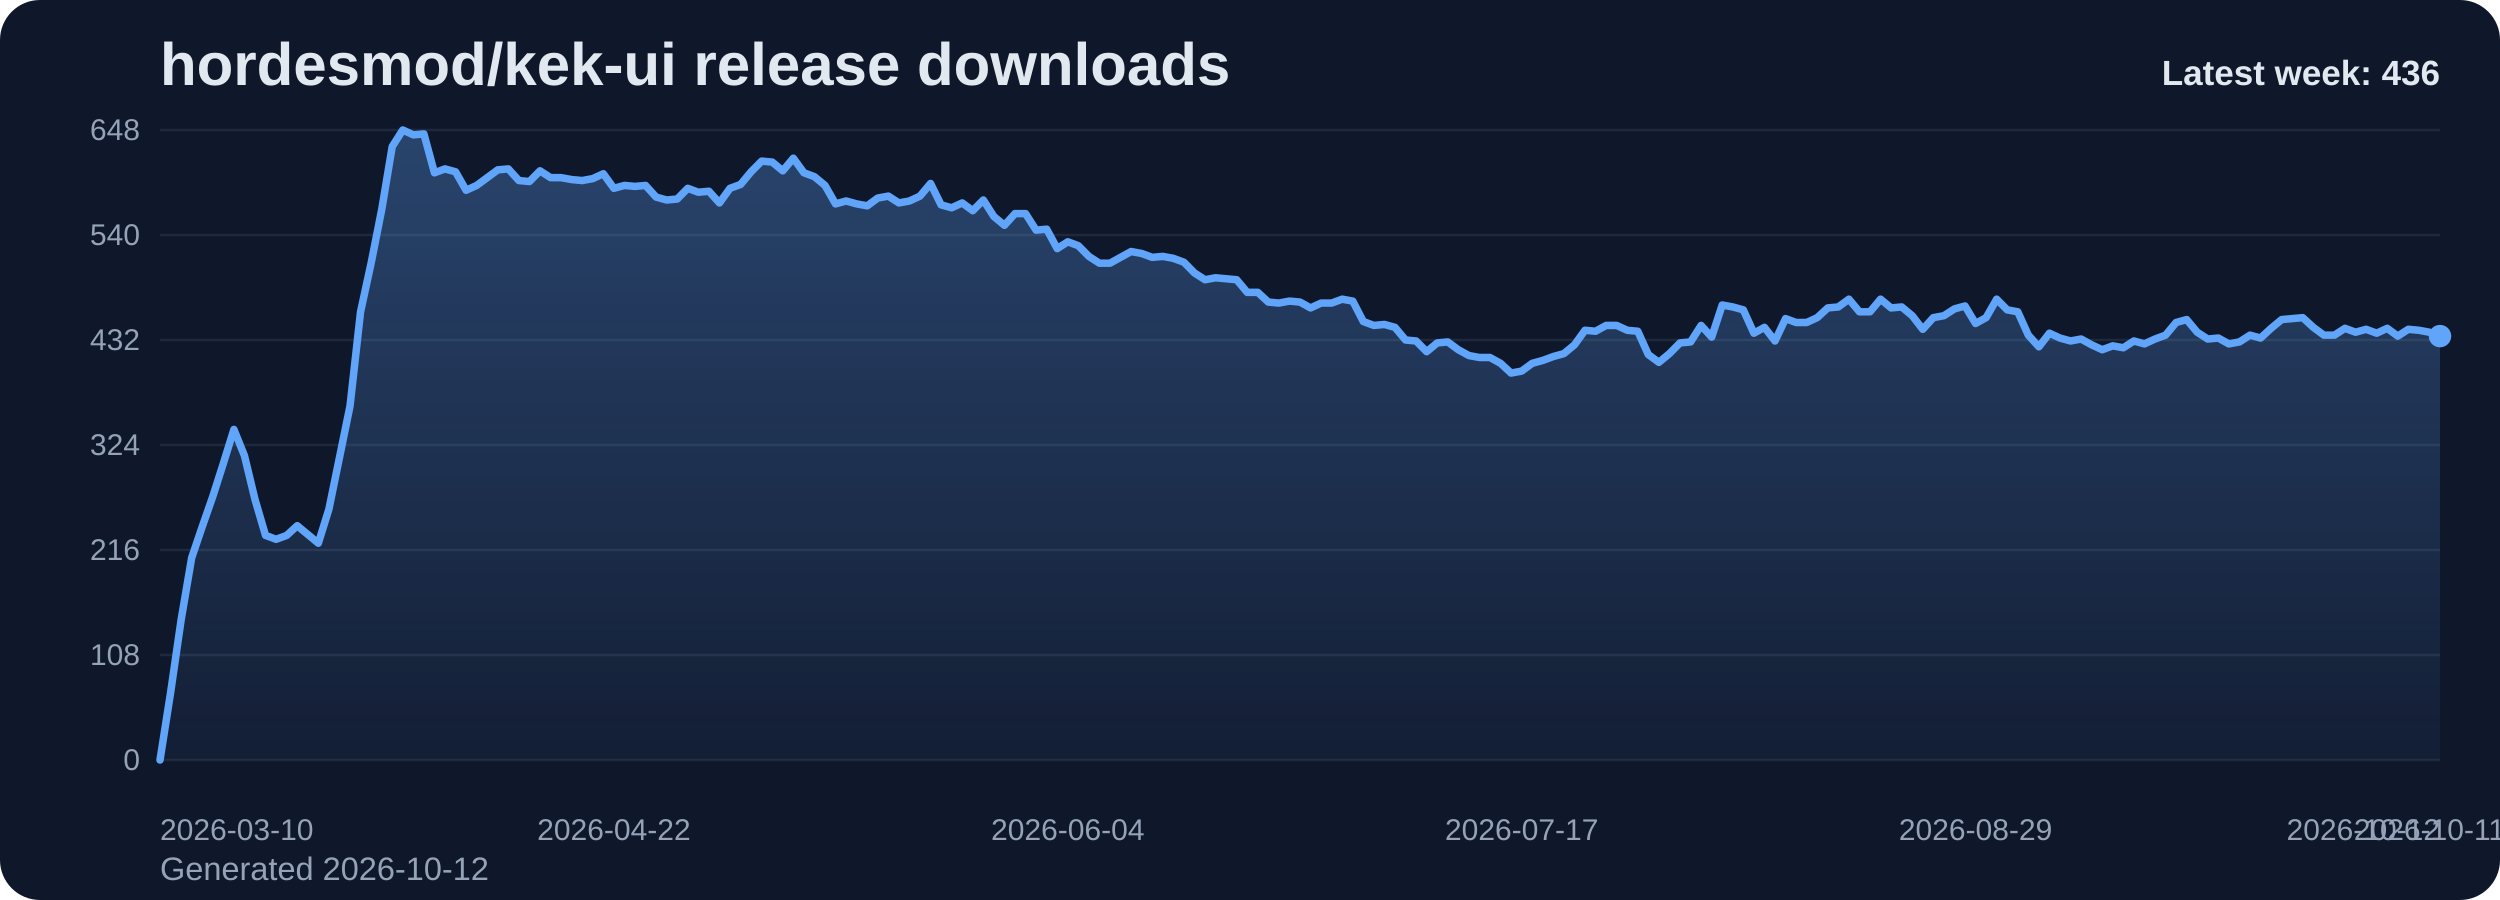
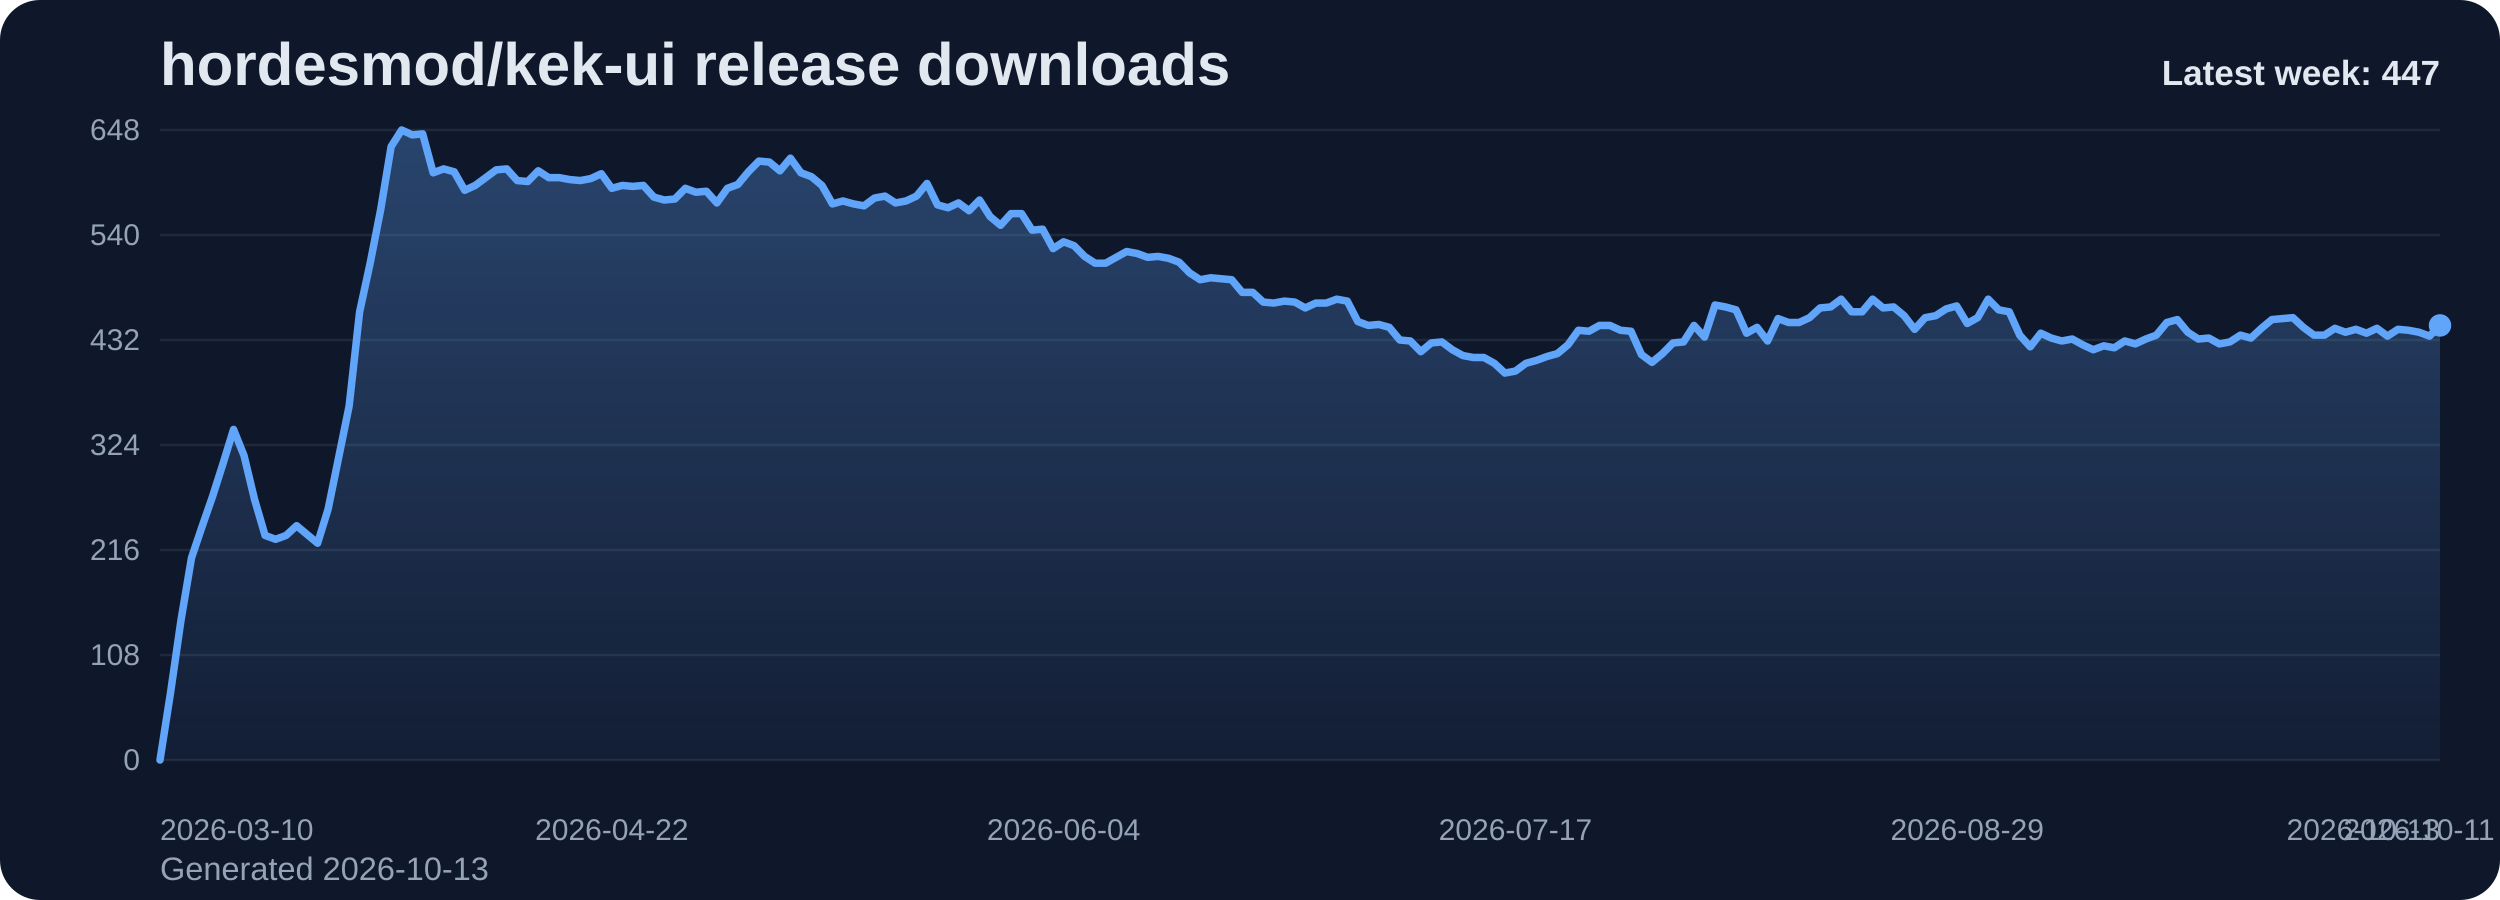
<svg xmlns="http://www.w3.org/2000/svg" viewBox="0 0 1000 360" role="img" aria-label="hordesmod/kek-ui release downloads chart">
  <defs>
    <linearGradient id="fill-weekly-slate" x1="0" y1="0" x2="0" y2="1">
      <stop offset="0%" stop-color="#60a5fa" stop-opacity="0.32" />
      <stop offset="100%" stop-color="#60a5fa" stop-opacity="0.05" />
    </linearGradient>
    <style>
      .bg { fill: #0f172a; }
      .title { font: 700 24px Arial, sans-serif; fill: #e2e8f0; }
      .sub { font: 400 13px Arial, sans-serif; fill: #94a3b8; }
      .grid { stroke: #1e293b; stroke-width: 1; }
      .axis { font: 400 12px Arial, sans-serif; fill: #94a3b8; }
      .line { fill: none; stroke: #60a5fa; stroke-width: 3; stroke-linecap: round; stroke-linejoin: round; }
      .dot { fill: #60a5fa; }
      .value { font: 600 11px Arial, sans-serif; fill: #cbd5e1; }
      .latest { font: 700 14px Arial, sans-serif; fill: #e2e8f0; }
    </style>
  </defs>
  <rect class="bg" x="0" y="0" width="1000" height="360" rx="16" />
  <text class="title" x="64" y="34">hordesmod/kek-ui release downloads</text>
-   <text class="sub" x="64" y="352">Generated 2026-10-12</text>
+   <text class="sub" x="64" y="352">Generated 2026-10-13</text>
  <line x1="64" y1="52.00" x2="976" y2="52.00" class="grid" />
  <text x="56" y="56.00" text-anchor="end" class="axis">648</text>
  <line x1="64" y1="94.00" x2="976" y2="94.00" class="grid" />
  <text x="56" y="98.00" text-anchor="end" class="axis">540</text>
  <line x1="64" y1="136.00" x2="976" y2="136.00" class="grid" />
  <text x="56" y="140.00" text-anchor="end" class="axis">432</text>
  <line x1="64" y1="178.00" x2="976" y2="178.00" class="grid" />
  <text x="56" y="182.00" text-anchor="end" class="axis">324</text>
  <line x1="64" y1="220.00" x2="976" y2="220.00" class="grid" />
  <text x="56" y="224.00" text-anchor="end" class="axis">216</text>
  <line x1="64" y1="262.00" x2="976" y2="262.00" class="grid" />
  <text x="56" y="266.00" text-anchor="end" class="axis">108</text>
  <line x1="64" y1="304.00" x2="976" y2="304.00" class="grid" />
  <text x="56" y="308.00" text-anchor="end" class="axis">0</text>
-   <path d="M 64.00 304 L 64.00 304.00 L 68.22 277.17 L 72.44 248.00 L 76.67 223.11 L 80.89 210.67 L 85.11 198.61 L 89.33 185.39 L 93.56 171.78 L 97.78 182.28 L 102.00 199.78 L 106.22 214.17 L 110.44 215.72 L 114.67 214.17 L 118.89 210.28 L 123.11 213.78 L 127.33 217.28 L 131.56 203.67 L 135.78 183.06 L 140.00 162.44 L 144.22 124.72 L 148.44 105.28 L 152.67 83.89 L 156.89 58.61 L 161.11 52.00 L 165.33 53.94 L 169.56 53.56 L 173.78 69.11 L 178.00 67.56 L 182.22 68.72 L 186.44 76.11 L 190.67 74.17 L 194.89 71.06 L 199.11 67.94 L 203.33 67.56 L 207.56 72.22 L 211.78 72.61 L 216.00 68.33 L 220.22 71.06 L 224.44 71.06 L 228.67 71.83 L 232.89 72.22 L 237.11 71.44 L 241.33 69.50 L 245.56 75.33 L 249.78 74.17 L 254.00 74.56 L 258.22 74.17 L 262.44 78.83 L 266.67 80.00 L 270.89 79.61 L 275.11 75.33 L 279.33 76.89 L 283.56 76.50 L 287.78 81.17 L 292.00 75.33 L 296.22 73.78 L 300.44 68.72 L 304.67 64.44 L 308.89 64.83 L 313.11 68.33 L 317.33 63.28 L 321.56 69.11 L 325.78 70.67 L 330.00 74.17 L 334.22 81.56 L 338.44 80.39 L 342.67 81.56 L 346.89 82.33 L 351.11 79.22 L 355.33 78.44 L 359.56 81.17 L 363.78 80.39 L 368.00 78.44 L 372.22 73.39 L 376.44 81.94 L 380.67 83.11 L 384.89 81.17 L 389.11 84.28 L 393.33 80.00 L 397.56 86.61 L 401.78 90.11 L 406.00 85.44 L 410.22 85.44 L 414.44 92.06 L 418.67 91.67 L 422.89 99.44 L 427.11 96.72 L 431.33 98.28 L 435.56 102.56 L 439.78 105.28 L 444.00 105.28 L 448.22 102.94 L 452.44 100.61 L 456.67 101.39 L 460.89 102.94 L 465.11 102.56 L 469.33 103.33 L 473.56 104.89 L 477.78 109.17 L 482.00 111.89 L 486.22 111.11 L 490.44 111.50 L 494.67 111.89 L 498.89 116.94 L 503.11 116.94 L 507.33 120.83 L 511.56 121.22 L 515.78 120.44 L 520.00 120.83 L 524.22 123.17 L 528.44 121.22 L 532.67 121.22 L 536.89 119.67 L 541.11 120.44 L 545.33 128.61 L 549.56 130.17 L 553.78 129.78 L 558.00 130.94 L 562.22 136.00 L 566.44 136.39 L 570.67 140.67 L 574.89 137.17 L 579.11 136.78 L 583.33 139.89 L 587.56 142.22 L 591.78 143.00 L 596.00 143.00 L 600.22 145.33 L 604.44 149.22 L 608.67 148.44 L 612.89 145.33 L 617.11 144.17 L 621.33 142.61 L 625.56 141.44 L 629.78 137.94 L 634.00 132.11 L 638.22 132.50 L 642.44 130.17 L 646.67 130.17 L 650.89 132.11 L 655.11 132.50 L 659.33 141.83 L 663.56 144.94 L 667.78 141.44 L 672.00 137.17 L 676.22 136.78 L 680.44 130.17 L 684.67 134.83 L 688.89 122.00 L 693.11 122.78 L 697.33 123.94 L 701.56 133.28 L 705.78 130.94 L 710.00 136.39 L 714.22 127.44 L 718.44 129.00 L 722.67 129.00 L 726.89 127.06 L 731.11 123.17 L 735.33 122.78 L 739.56 119.67 L 743.78 124.72 L 748.00 124.72 L 752.22 119.67 L 756.44 123.17 L 760.67 122.78 L 764.89 126.28 L 769.11 131.72 L 773.33 127.06 L 777.56 126.28 L 781.78 123.56 L 786.00 122.39 L 790.22 129.39 L 794.44 127.06 L 798.67 119.67 L 802.89 123.94 L 807.11 124.72 L 811.33 134.06 L 815.56 138.72 L 819.78 133.28 L 824.00 135.22 L 828.22 136.39 L 832.44 135.61 L 836.67 137.94 L 840.89 139.89 L 845.11 138.33 L 849.33 139.11 L 853.56 136.39 L 857.78 137.56 L 862.00 135.61 L 866.22 134.06 L 870.44 129.00 L 874.67 127.83 L 878.89 132.89 L 883.11 135.61 L 887.33 135.22 L 891.56 137.56 L 895.78 136.78 L 900.00 134.06 L 904.22 135.22 L 908.44 131.33 L 912.67 127.83 L 916.89 127.44 L 921.11 127.06 L 925.33 130.94 L 929.56 134.06 L 933.78 134.06 L 938.00 131.33 L 942.22 132.89 L 946.44 131.72 L 950.67 133.28 L 954.89 131.33 L 959.11 134.44 L 963.33 131.72 L 967.56 132.11 L 971.78 132.89 L 976.00 134.44 L 976.00 304 Z" fill="url(#fill-weekly-slate)" />
-   <polyline class="line" points="64.00,304.00 68.22,277.17 72.44,248.00 76.67,223.11 80.89,210.67 85.11,198.61 89.33,185.39 93.56,171.78 97.78,182.28 102.00,199.78 106.22,214.17 110.44,215.72 114.67,214.17 118.89,210.28 123.11,213.78 127.33,217.28 131.56,203.67 135.78,183.06 140.00,162.44 144.22,124.72 148.44,105.28 152.67,83.89 156.89,58.61 161.11,52.00 165.33,53.94 169.56,53.56 173.78,69.11 178.00,67.56 182.22,68.72 186.44,76.11 190.67,74.17 194.89,71.06 199.11,67.94 203.33,67.56 207.56,72.22 211.78,72.61 216.00,68.33 220.22,71.06 224.44,71.06 228.67,71.83 232.89,72.22 237.11,71.44 241.33,69.50 245.56,75.33 249.78,74.17 254.00,74.56 258.22,74.17 262.44,78.83 266.67,80.00 270.89,79.61 275.11,75.33 279.33,76.89 283.56,76.50 287.78,81.17 292.00,75.33 296.22,73.78 300.44,68.72 304.67,64.44 308.89,64.83 313.11,68.33 317.33,63.28 321.56,69.11 325.78,70.67 330.00,74.17 334.22,81.56 338.44,80.39 342.67,81.56 346.89,82.33 351.11,79.22 355.33,78.44 359.56,81.17 363.78,80.39 368.00,78.44 372.22,73.39 376.44,81.94 380.67,83.11 384.89,81.17 389.11,84.28 393.33,80.00 397.56,86.61 401.78,90.11 406.00,85.44 410.22,85.44 414.44,92.06 418.67,91.67 422.89,99.44 427.11,96.72 431.33,98.28 435.56,102.56 439.78,105.28 444.00,105.28 448.22,102.94 452.44,100.61 456.67,101.39 460.89,102.94 465.11,102.56 469.33,103.33 473.56,104.89 477.78,109.17 482.00,111.89 486.22,111.11 490.44,111.50 494.67,111.89 498.89,116.94 503.11,116.94 507.33,120.83 511.56,121.22 515.78,120.44 520.00,120.83 524.22,123.17 528.44,121.22 532.67,121.22 536.89,119.67 541.11,120.44 545.33,128.61 549.56,130.17 553.78,129.78 558.00,130.94 562.22,136.00 566.44,136.39 570.67,140.67 574.89,137.17 579.11,136.78 583.33,139.89 587.56,142.22 591.78,143.00 596.00,143.00 600.22,145.33 604.44,149.22 608.67,148.44 612.89,145.33 617.11,144.17 621.33,142.61 625.56,141.44 629.78,137.94 634.00,132.11 638.22,132.50 642.44,130.17 646.67,130.17 650.89,132.11 655.11,132.50 659.33,141.83 663.56,144.94 667.78,141.44 672.00,137.17 676.22,136.78 680.44,130.17 684.67,134.83 688.89,122.00 693.11,122.78 697.33,123.94 701.56,133.28 705.78,130.94 710.00,136.39 714.22,127.44 718.44,129.00 722.67,129.00 726.89,127.06 731.11,123.17 735.33,122.78 739.56,119.67 743.78,124.72 748.00,124.72 752.22,119.67 756.44,123.17 760.67,122.78 764.89,126.28 769.11,131.72 773.33,127.06 777.56,126.28 781.78,123.56 786.00,122.39 790.22,129.39 794.44,127.06 798.67,119.67 802.89,123.94 807.11,124.72 811.33,134.06 815.56,138.72 819.78,133.28 824.00,135.22 828.22,136.39 832.44,135.61 836.67,137.94 840.89,139.89 845.11,138.33 849.33,139.11 853.56,136.39 857.78,137.56 862.00,135.61 866.22,134.06 870.44,129.00 874.67,127.83 878.89,132.89 883.11,135.61 887.33,135.22 891.56,137.56 895.78,136.78 900.00,134.06 904.22,135.22 908.44,131.33 912.67,127.83 916.89,127.44 921.11,127.06 925.33,130.94 929.56,134.06 933.78,134.06 938.00,131.33 942.22,132.89 946.44,131.72 950.67,133.28 954.89,131.33 959.11,134.44 963.33,131.72 967.56,132.11 971.78,132.89 976.00,134.44" />
-   <circle class="dot" cx="976.00" cy="134.44" r="4.5" />
+   <path d="M 64.00 304 L 64.00 304.00 L 68.20 277.17 L 72.41 248.00 L 76.61 223.11 L 80.81 210.67 L 85.01 198.61 L 89.22 185.39 L 93.42 171.78 L 97.62 182.28 L 101.82 199.78 L 106.03 214.17 L 110.23 215.72 L 114.43 214.17 L 118.64 210.28 L 122.84 213.78 L 127.04 217.28 L 131.24 203.67 L 135.45 183.06 L 139.65 162.44 L 143.85 124.72 L 148.06 105.28 L 152.26 83.89 L 156.46 58.61 L 160.66 52.00 L 164.87 53.94 L 169.07 53.56 L 173.27 69.11 L 177.47 67.56 L 181.68 68.72 L 185.88 76.11 L 190.08 74.17 L 194.29 71.06 L 198.49 67.94 L 202.69 67.56 L 206.89 72.22 L 211.10 72.61 L 215.30 68.33 L 219.50 71.06 L 223.71 71.06 L 227.91 71.83 L 232.11 72.22 L 236.31 71.44 L 240.52 69.50 L 244.72 75.33 L 248.92 74.17 L 253.12 74.56 L 257.33 74.17 L 261.53 78.83 L 265.73 80.00 L 269.94 79.61 L 274.14 75.33 L 278.34 76.89 L 282.54 76.50 L 286.75 81.17 L 290.95 75.33 L 295.15 73.78 L 299.35 68.72 L 303.56 64.44 L 307.76 64.83 L 311.96 68.33 L 316.17 63.28 L 320.37 69.11 L 324.57 70.67 L 328.77 74.17 L 332.98 81.56 L 337.18 80.39 L 341.38 81.56 L 345.59 82.33 L 349.79 79.22 L 353.99 78.44 L 358.19 81.17 L 362.40 80.39 L 366.60 78.44 L 370.80 73.39 L 375.00 81.94 L 379.21 83.11 L 383.41 81.17 L 387.61 84.28 L 391.82 80.00 L 396.02 86.61 L 400.22 90.11 L 404.42 85.44 L 408.63 85.44 L 412.83 92.06 L 417.03 91.67 L 421.24 99.44 L 425.44 96.72 L 429.64 98.28 L 433.84 102.56 L 438.05 105.28 L 442.25 105.28 L 446.45 102.94 L 450.65 100.61 L 454.86 101.39 L 459.06 102.94 L 463.26 102.56 L 467.47 103.33 L 471.67 104.89 L 475.87 109.17 L 480.07 111.89 L 484.28 111.11 L 488.48 111.50 L 492.68 111.89 L 496.88 116.94 L 501.09 116.94 L 505.29 120.83 L 509.49 121.22 L 513.70 120.44 L 517.90 120.83 L 522.10 123.17 L 526.30 121.22 L 530.51 121.22 L 534.71 119.67 L 538.91 120.44 L 543.12 128.61 L 547.32 130.17 L 551.52 129.78 L 555.72 130.94 L 559.93 136.00 L 564.13 136.39 L 568.33 140.67 L 572.53 137.17 L 576.74 136.78 L 580.94 139.89 L 585.14 142.22 L 589.35 143.00 L 593.55 143.00 L 597.75 145.33 L 601.95 149.22 L 606.16 148.44 L 610.36 145.33 L 614.56 144.17 L 618.76 142.61 L 622.97 141.44 L 627.17 137.94 L 631.37 132.11 L 635.58 132.50 L 639.78 130.17 L 643.98 130.17 L 648.18 132.11 L 652.39 132.50 L 656.59 141.83 L 660.79 144.94 L 665.00 141.44 L 669.20 137.17 L 673.40 136.78 L 677.60 130.17 L 681.81 134.83 L 686.01 122.00 L 690.21 122.78 L 694.41 123.94 L 698.62 133.28 L 702.82 130.94 L 707.02 136.39 L 711.23 127.44 L 715.43 129.00 L 719.63 129.00 L 723.83 127.06 L 728.04 123.17 L 732.24 122.78 L 736.44 119.67 L 740.65 124.72 L 744.85 124.72 L 749.05 119.67 L 753.25 123.17 L 757.46 122.78 L 761.66 126.28 L 765.86 131.72 L 770.06 127.06 L 774.27 126.28 L 778.47 123.56 L 782.67 122.39 L 786.88 129.39 L 791.08 127.06 L 795.28 119.67 L 799.48 123.94 L 803.69 124.72 L 807.89 134.06 L 812.09 138.72 L 816.29 133.28 L 820.50 135.22 L 824.70 136.39 L 828.90 135.61 L 833.11 137.94 L 837.31 139.89 L 841.51 138.33 L 845.71 139.11 L 849.92 136.39 L 854.12 137.56 L 858.32 135.61 L 862.53 134.06 L 866.73 129.00 L 870.93 127.83 L 875.13 132.89 L 879.34 135.61 L 883.54 135.22 L 887.74 137.56 L 891.94 136.78 L 896.15 134.06 L 900.35 135.22 L 904.55 131.33 L 908.76 127.83 L 912.96 127.44 L 917.16 127.06 L 921.36 130.94 L 925.57 134.06 L 929.77 134.06 L 933.97 131.33 L 938.18 132.89 L 942.38 131.72 L 946.58 133.28 L 950.78 131.33 L 954.99 134.44 L 959.19 131.72 L 963.39 132.11 L 967.59 132.89 L 971.80 134.44 L 976.00 130.17 L 976.00 304 Z" fill="url(#fill-weekly-slate)" />
+   <polyline class="line" points="64.00,304.00 68.20,277.17 72.41,248.00 76.61,223.11 80.81,210.67 85.01,198.61 89.22,185.39 93.42,171.78 97.62,182.28 101.82,199.78 106.03,214.17 110.23,215.72 114.43,214.17 118.64,210.28 122.84,213.78 127.04,217.28 131.24,203.67 135.45,183.06 139.65,162.44 143.85,124.72 148.06,105.28 152.26,83.89 156.46,58.61 160.66,52.00 164.87,53.94 169.07,53.56 173.27,69.11 177.47,67.56 181.68,68.72 185.88,76.11 190.08,74.17 194.29,71.06 198.49,67.94 202.69,67.56 206.89,72.22 211.10,72.61 215.30,68.33 219.50,71.06 223.71,71.06 227.91,71.83 232.11,72.22 236.31,71.44 240.52,69.50 244.72,75.33 248.92,74.17 253.12,74.56 257.33,74.17 261.53,78.83 265.73,80.00 269.94,79.61 274.14,75.33 278.34,76.89 282.54,76.50 286.75,81.17 290.95,75.33 295.15,73.78 299.35,68.72 303.56,64.44 307.76,64.83 311.96,68.33 316.17,63.28 320.37,69.11 324.57,70.67 328.77,74.17 332.98,81.56 337.18,80.39 341.38,81.56 345.59,82.33 349.79,79.22 353.99,78.44 358.19,81.17 362.40,80.39 366.60,78.44 370.80,73.39 375.00,81.94 379.21,83.11 383.41,81.17 387.61,84.28 391.82,80.00 396.02,86.61 400.22,90.11 404.42,85.44 408.63,85.44 412.83,92.06 417.03,91.67 421.24,99.44 425.44,96.72 429.64,98.28 433.84,102.56 438.05,105.28 442.25,105.28 446.45,102.94 450.65,100.61 454.86,101.39 459.06,102.94 463.26,102.56 467.47,103.33 471.67,104.89 475.87,109.17 480.07,111.89 484.28,111.11 488.48,111.50 492.68,111.89 496.88,116.94 501.09,116.94 505.29,120.83 509.49,121.22 513.70,120.44 517.90,120.83 522.10,123.17 526.30,121.22 530.51,121.22 534.71,119.67 538.91,120.44 543.12,128.61 547.32,130.17 551.52,129.78 555.72,130.94 559.93,136.00 564.13,136.39 568.33,140.67 572.53,137.17 576.74,136.78 580.94,139.89 585.14,142.22 589.35,143.00 593.55,143.00 597.75,145.33 601.95,149.22 606.16,148.44 610.36,145.33 614.56,144.17 618.76,142.61 622.97,141.44 627.17,137.94 631.37,132.11 635.58,132.50 639.78,130.17 643.98,130.17 648.18,132.11 652.39,132.50 656.59,141.83 660.79,144.94 665.00,141.44 669.20,137.17 673.40,136.78 677.60,130.17 681.81,134.83 686.01,122.00 690.21,122.78 694.41,123.94 698.62,133.28 702.82,130.94 707.02,136.39 711.23,127.44 715.43,129.00 719.63,129.00 723.83,127.06 728.04,123.17 732.24,122.78 736.44,119.67 740.65,124.72 744.85,124.72 749.05,119.67 753.25,123.17 757.46,122.78 761.66,126.28 765.86,131.72 770.06,127.06 774.27,126.28 778.47,123.56 782.67,122.39 786.88,129.39 791.08,127.06 795.28,119.67 799.48,123.94 803.69,124.72 807.89,134.06 812.09,138.72 816.29,133.28 820.50,135.22 824.70,136.39 828.90,135.61 833.11,137.94 837.31,139.89 841.51,138.33 845.71,139.11 849.92,136.39 854.12,137.56 858.32,135.61 862.53,134.06 866.73,129.00 870.93,127.83 875.13,132.89 879.34,135.61 883.54,135.22 887.74,137.56 891.94,136.78 896.15,134.06 900.35,135.22 904.55,131.33 908.76,127.83 912.96,127.44 917.16,127.06 921.36,130.94 925.57,134.06 929.77,134.06 933.97,131.33 938.18,132.89 942.38,131.72 946.58,133.28 950.78,131.33 954.99,134.44 959.19,131.72 963.39,132.11 967.59,132.89 971.80,134.44 976.00,130.17" />
+   <circle class="dot" cx="976.00" cy="130.17" r="4.5" />
  <text class="axis" x="64.00" y="336" text-anchor="start">2026-03-10</text>
-   <text class="axis" x="245.56" y="336" text-anchor="middle">2026-04-22</text>
-   <text class="axis" x="427.11" y="336" text-anchor="middle">2026-06-04</text>
-   <text class="axis" x="608.67" y="336" text-anchor="middle">2026-07-17</text>
-   <text class="axis" x="790.22" y="336" text-anchor="middle">2026-08-29</text>
-   <text class="axis" x="971.78" y="336" text-anchor="middle">2026-10-11</text>
-   <text class="axis" x="976.00" y="336" text-anchor="end">2026-10-12</text>
-   <text class="latest" x="976" y="34" text-anchor="end">Latest week: 436</text>
+   <text class="axis" x="244.72" y="336" text-anchor="middle">2026-04-22</text>
+   <text class="axis" x="425.44" y="336" text-anchor="middle">2026-06-04</text>
+   <text class="axis" x="606.16" y="336" text-anchor="middle">2026-07-17</text>
+   <text class="axis" x="786.88" y="336" text-anchor="middle">2026-08-29</text>
+   <text class="axis" x="967.59" y="336" text-anchor="middle">2026-10-11</text>
+   <text class="axis" x="976.00" y="336" text-anchor="end">2026-10-13</text>
+   <text class="latest" x="976" y="34" text-anchor="end">Latest week: 447</text>
</svg>
